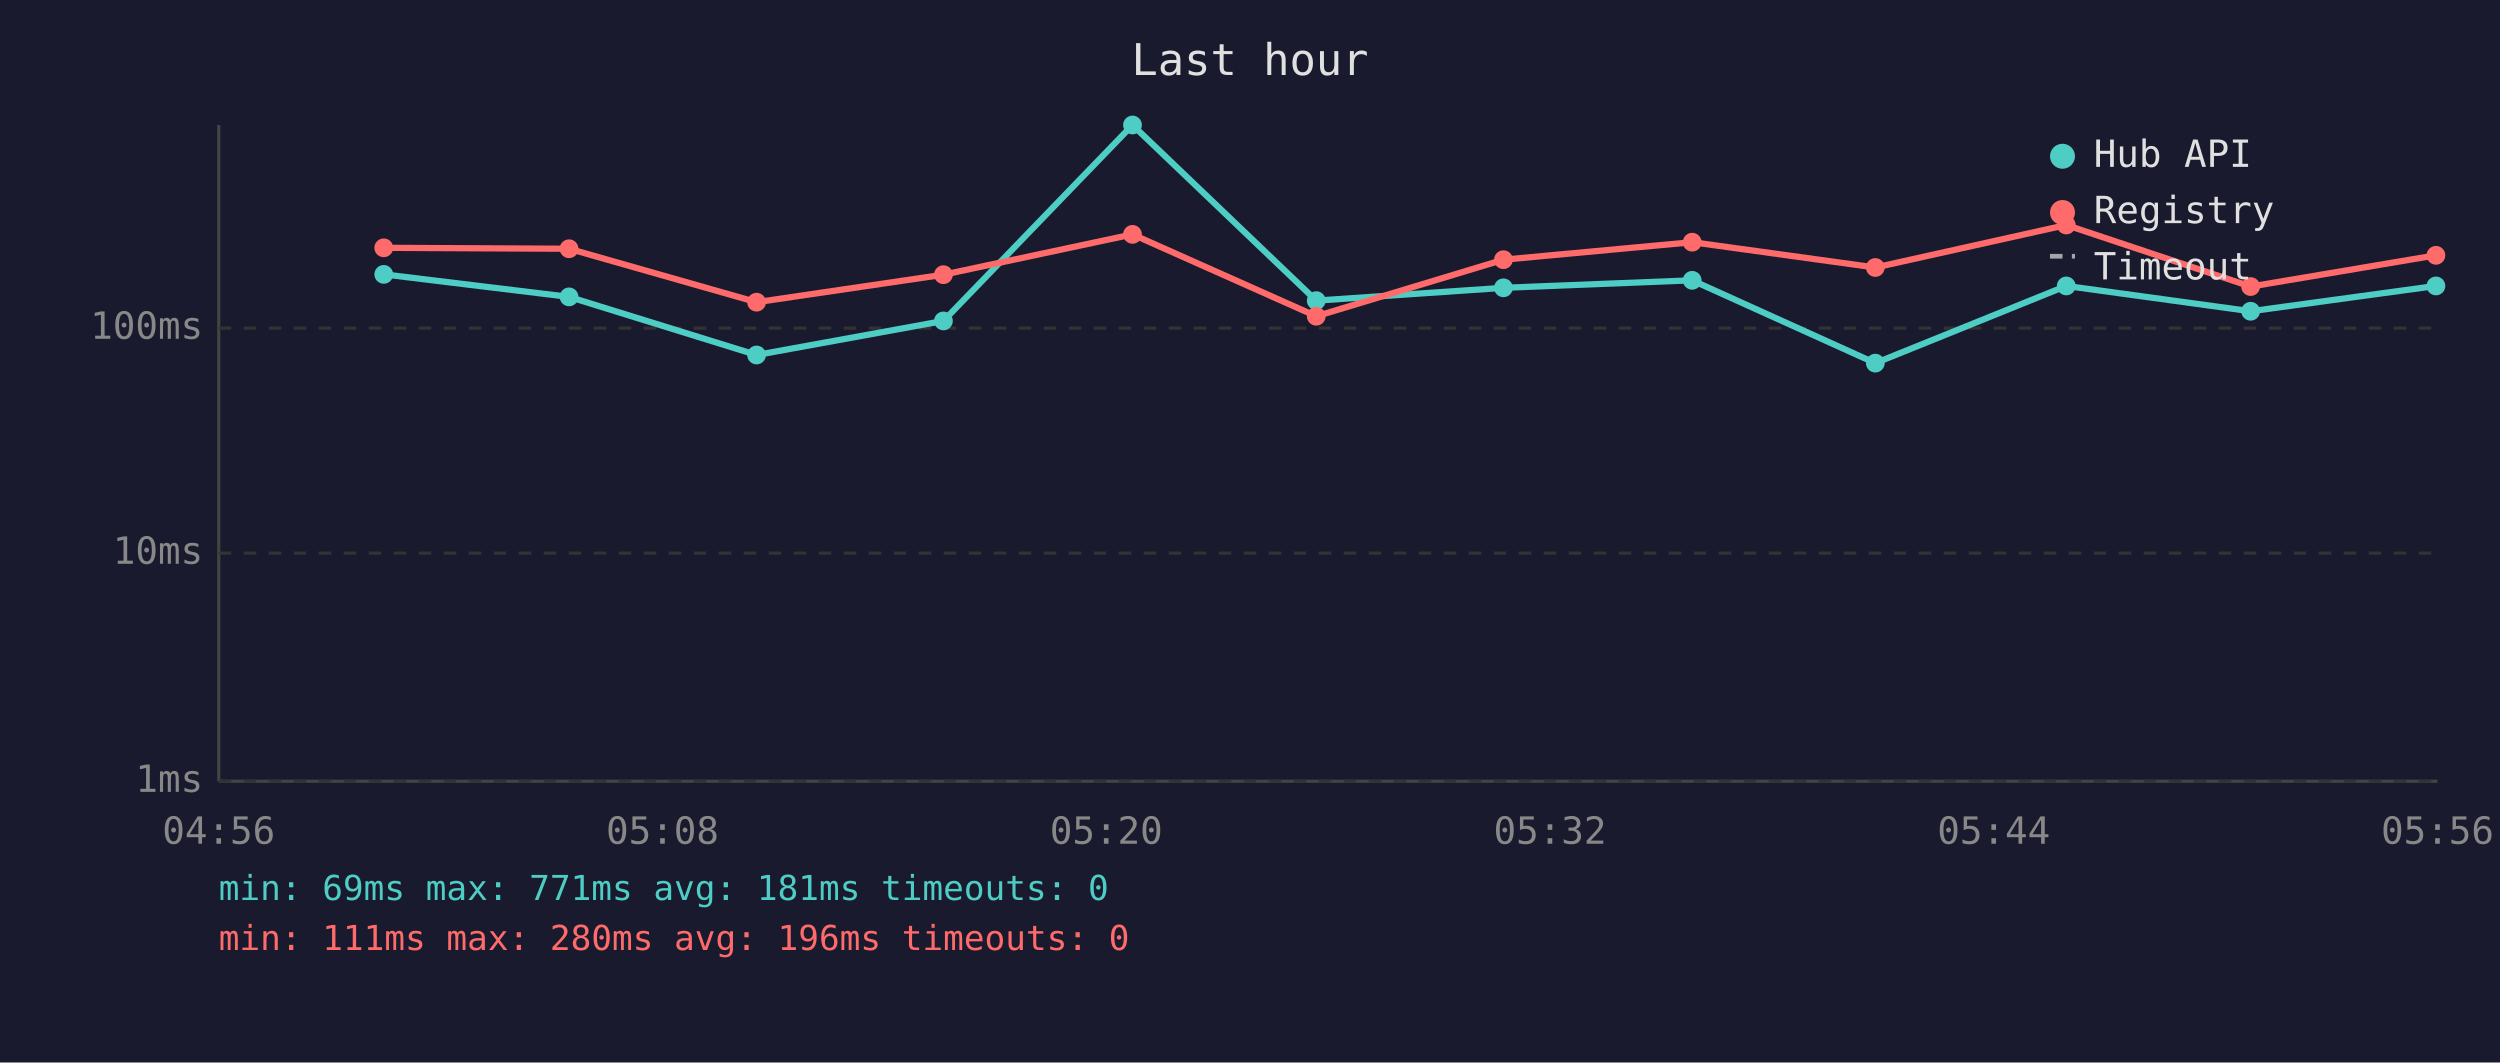
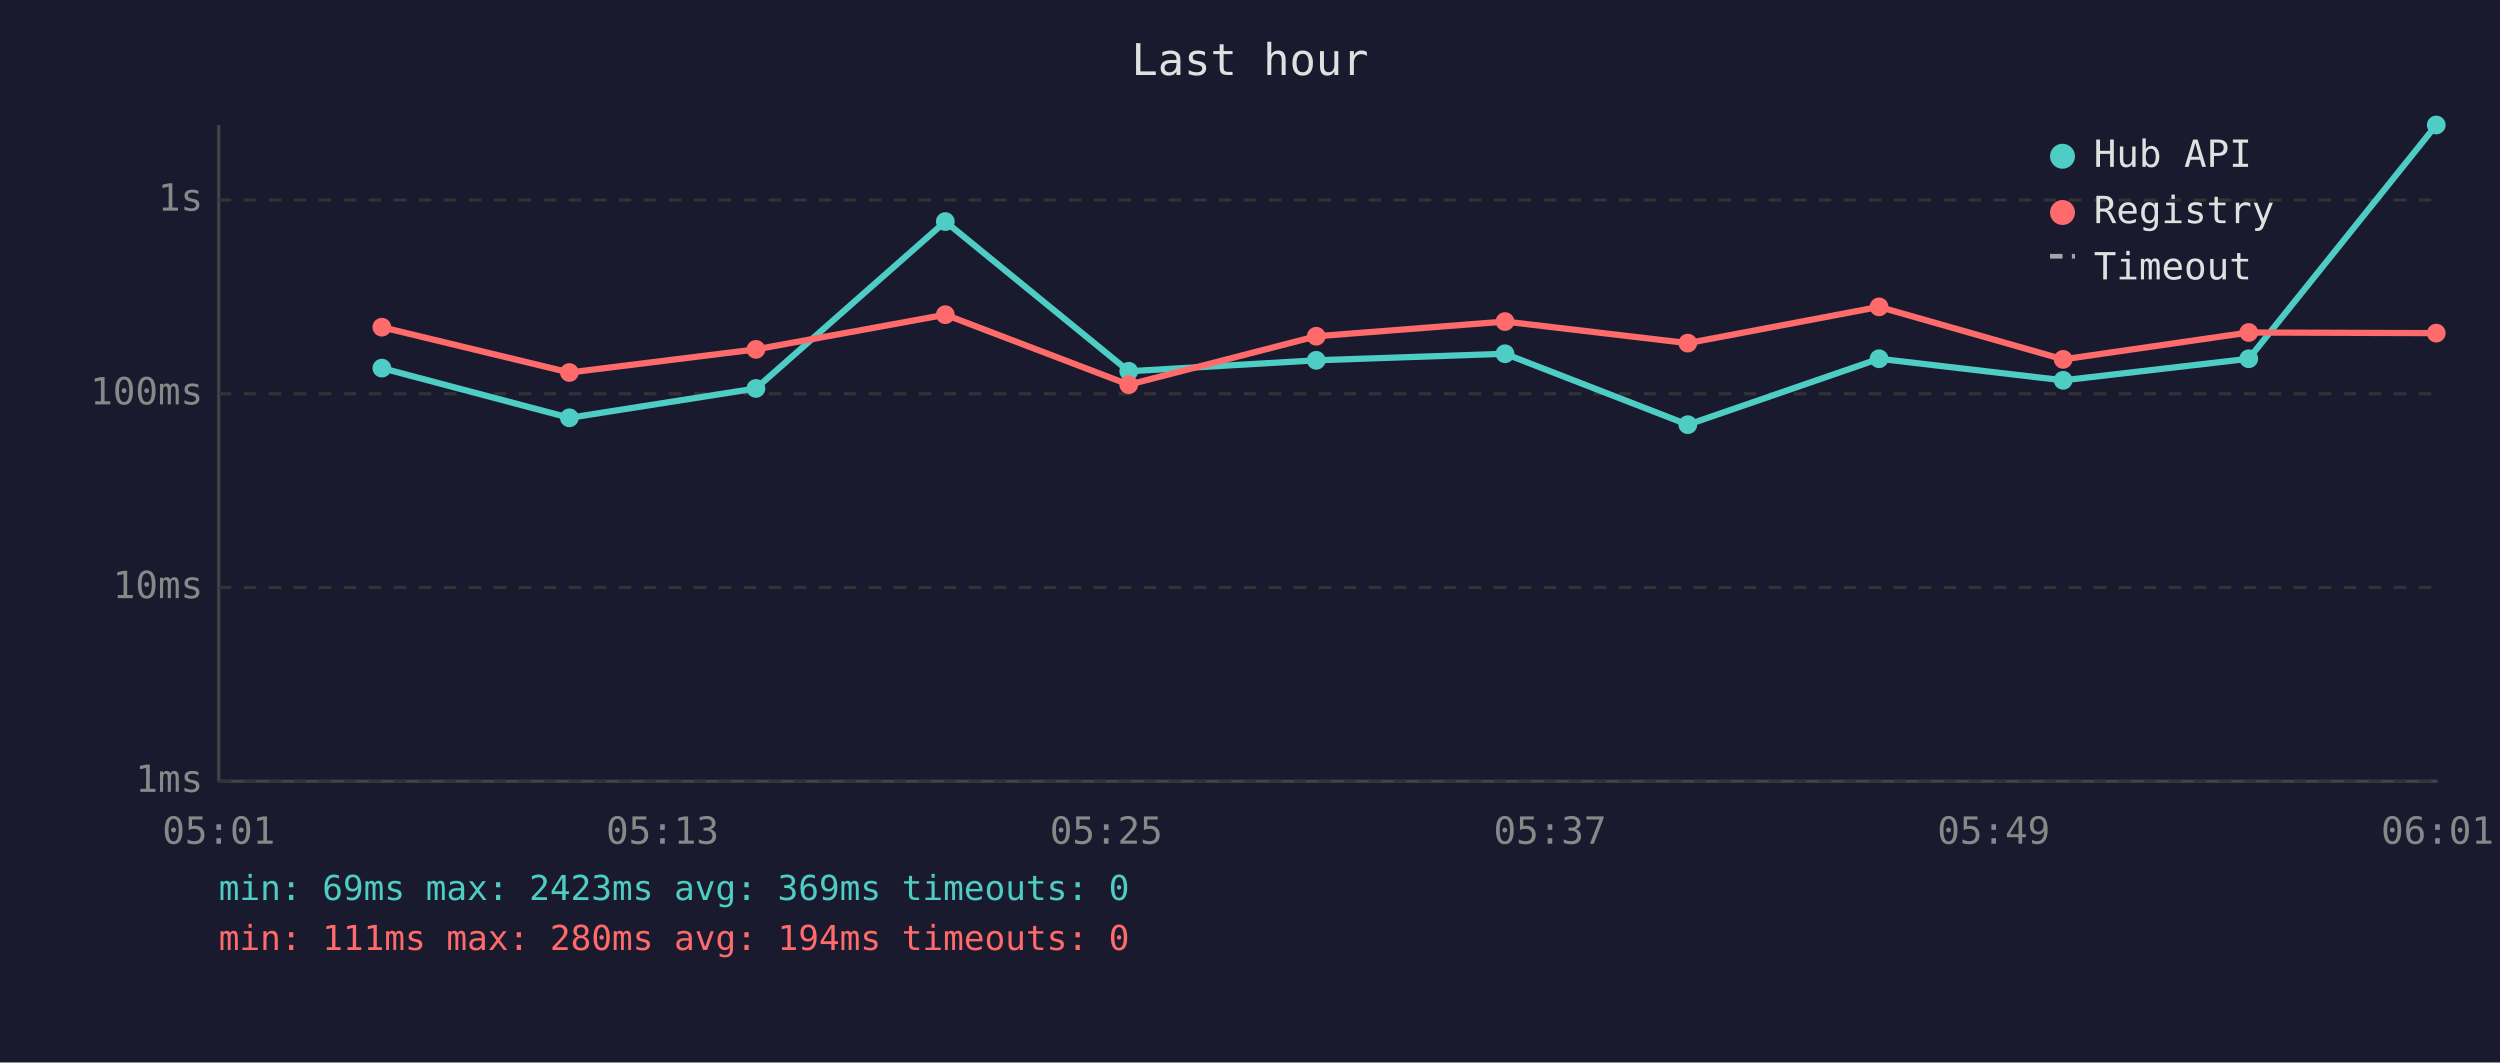
<svg xmlns="http://www.w3.org/2000/svg" viewBox="0 0 800 340" font-family="monospace" font-size="12">
  <rect width="800" height="340" fill="#1a1a2e" />
  <text x="400" y="24" fill="#e0e0e0" font-size="14" text-anchor="middle">Last hour</text>
  <line x1="70" y1="40" x2="70" y2="250" stroke="#444" stroke-width="1" />
  <line x1="70" y1="250" x2="780" y2="250" stroke="#444" stroke-width="1" />
  <line x1="70" y1="250" x2="780" y2="250" stroke="#333" stroke-width="1" stroke-dasharray="4" />
  <text x="65" y="250" fill="#888" text-anchor="end" dominant-baseline="middle">1ms</text>
-   <line x1="70" y1="177" x2="780" y2="177" stroke="#333" stroke-width="1" stroke-dasharray="4" />
-   <text x="65" y="177" fill="#888" text-anchor="end" dominant-baseline="middle">10ms</text>
-   <line x1="70" y1="105" x2="780" y2="105" stroke="#333" stroke-width="1" stroke-dasharray="4" />
-   <text x="65" y="105" fill="#888" text-anchor="end" dominant-baseline="middle">100ms</text>
-   <text x="70" y="270" fill="#888" text-anchor="middle">04:56</text>
-   <text x="212" y="270" fill="#888" text-anchor="middle">05:08</text>
-   <text x="354" y="270" fill="#888" text-anchor="middle">05:20</text>
-   <text x="496" y="270" fill="#888" text-anchor="middle">05:32</text>
-   <text x="638" y="270" fill="#888" text-anchor="middle">05:44</text>
-   <text x="780" y="270" fill="#888" text-anchor="middle">05:56</text>
-   <polyline points="122.8,87.8 182.1,95.0 242.1,113.6 301.9,102.7 362.4,40.0 421.2,96.2 481.1,92.1 541.5,89.7 600.1,116.2 661.2,91.5 720.2,99.6 779.5,91.5" fill="none" stroke="#4ecdc4" stroke-width="2" opacity="1" />
-   <circle cx="122.8" cy="87.8" r="3" fill="#4ecdc4" />
-   <circle cx="182.1" cy="95.0" r="3" fill="#4ecdc4" />
-   <circle cx="242.1" cy="113.6" r="3" fill="#4ecdc4" />
-   <circle cx="301.9" cy="102.7" r="3" fill="#4ecdc4" />
-   <circle cx="362.4" cy="40.0" r="3" fill="#4ecdc4" />
-   <circle cx="421.2" cy="96.2" r="3" fill="#4ecdc4" />
-   <circle cx="481.1" cy="92.1" r="3" fill="#4ecdc4" />
-   <circle cx="541.5" cy="89.7" r="3" fill="#4ecdc4" />
-   <circle cx="600.1" cy="116.2" r="3" fill="#4ecdc4" />
-   <circle cx="661.2" cy="91.5" r="3" fill="#4ecdc4" />
-   <circle cx="720.2" cy="99.6" r="3" fill="#4ecdc4" />
-   <circle cx="779.5" cy="91.5" r="3" fill="#4ecdc4" />
-   <polyline points="122.8,79.3 182.1,79.6 242.1,96.7 301.9,87.9 362.4,75.0 421.2,101.2 481.1,83.1 541.5,77.5 600.1,85.6 661.2,72.0 720.2,91.7 779.5,81.7" fill="none" stroke="#ff6b6b" stroke-width="2" opacity="1" />
-   <circle cx="122.8" cy="79.3" r="3" fill="#ff6b6b" />
-   <circle cx="182.1" cy="79.6" r="3" fill="#ff6b6b" />
-   <circle cx="242.1" cy="96.7" r="3" fill="#ff6b6b" />
-   <circle cx="301.9" cy="87.9" r="3" fill="#ff6b6b" />
-   <circle cx="362.4" cy="75.0" r="3" fill="#ff6b6b" />
-   <circle cx="421.2" cy="101.2" r="3" fill="#ff6b6b" />
-   <circle cx="481.1" cy="83.1" r="3" fill="#ff6b6b" />
-   <circle cx="541.5" cy="77.5" r="3" fill="#ff6b6b" />
-   <circle cx="600.1" cy="85.6" r="3" fill="#ff6b6b" />
-   <circle cx="661.2" cy="72.0" r="3" fill="#ff6b6b" />
-   <circle cx="720.2" cy="91.7" r="3" fill="#ff6b6b" />
-   <circle cx="779.5" cy="81.7" r="3" fill="#ff6b6b" />
+   <line x1="70" y1="188" x2="780" y2="188" stroke="#333" stroke-width="1" stroke-dasharray="4" />
+   <text x="65" y="188" fill="#888" text-anchor="end" dominant-baseline="middle">10ms</text>
+   <line x1="70" y1="126" x2="780" y2="126" stroke="#333" stroke-width="1" stroke-dasharray="4" />
+   <text x="65" y="126" fill="#888" text-anchor="end" dominant-baseline="middle">100ms</text>
+   <line x1="70" y1="64" x2="780" y2="64" stroke="#333" stroke-width="1" stroke-dasharray="4" />
+   <text x="65" y="64" fill="#888" text-anchor="end" dominant-baseline="middle">1s</text>
+   <text x="70" y="270" fill="#888" text-anchor="middle">05:01</text>
+   <text x="212" y="270" fill="#888" text-anchor="middle">05:13</text>
+   <text x="354" y="270" fill="#888" text-anchor="middle">05:25</text>
+   <text x="496" y="270" fill="#888" text-anchor="middle">05:37</text>
+   <text x="638" y="270" fill="#888" text-anchor="middle">05:49</text>
+   <text x="780" y="270" fill="#888" text-anchor="middle">06:01</text>
+   <polyline points="122.2,117.8 182.2,133.7 241.9,124.3 302.5,70.9 361.2,118.8 421.2,115.3 481.6,113.2 540.1,135.9 601.3,114.8 660.2,121.7 719.6,114.8 779.6,40.0" fill="none" stroke="#4ecdc4" stroke-width="2" opacity="1" />
+   <circle cx="122.2" cy="117.8" r="3" fill="#4ecdc4" />
+   <circle cx="182.2" cy="133.7" r="3" fill="#4ecdc4" />
+   <circle cx="241.9" cy="124.3" r="3" fill="#4ecdc4" />
+   <circle cx="302.5" cy="70.9" r="3" fill="#4ecdc4" />
+   <circle cx="361.2" cy="118.8" r="3" fill="#4ecdc4" />
+   <circle cx="421.2" cy="115.3" r="3" fill="#4ecdc4" />
+   <circle cx="481.6" cy="113.2" r="3" fill="#4ecdc4" />
+   <circle cx="540.1" cy="135.9" r="3" fill="#4ecdc4" />
+   <circle cx="601.3" cy="114.8" r="3" fill="#4ecdc4" />
+   <circle cx="660.2" cy="121.7" r="3" fill="#4ecdc4" />
+   <circle cx="719.6" cy="114.8" r="3" fill="#4ecdc4" />
+   <circle cx="779.6" cy="40.0" r="3" fill="#4ecdc4" />
+   <polyline points="122.2,104.7 182.2,119.2 241.9,111.8 302.5,100.7 361.2,123.1 421.2,107.6 481.6,102.9 540.1,109.8 601.3,98.2 660.2,115.0 719.6,106.4 779.6,106.6" fill="none" stroke="#ff6b6b" stroke-width="2" opacity="1" />
+   <circle cx="122.2" cy="104.7" r="3" fill="#ff6b6b" />
+   <circle cx="182.2" cy="119.2" r="3" fill="#ff6b6b" />
+   <circle cx="241.9" cy="111.8" r="3" fill="#ff6b6b" />
+   <circle cx="302.5" cy="100.7" r="3" fill="#ff6b6b" />
+   <circle cx="361.2" cy="123.1" r="3" fill="#ff6b6b" />
+   <circle cx="421.2" cy="107.6" r="3" fill="#ff6b6b" />
+   <circle cx="481.6" cy="102.9" r="3" fill="#ff6b6b" />
+   <circle cx="540.1" cy="109.8" r="3" fill="#ff6b6b" />
+   <circle cx="601.3" cy="98.2" r="3" fill="#ff6b6b" />
+   <circle cx="660.2" cy="115.0" r="3" fill="#ff6b6b" />
+   <circle cx="719.6" cy="106.4" r="3" fill="#ff6b6b" />
+   <circle cx="779.6" cy="106.6" r="3" fill="#ff6b6b" />
  <circle cx="660" cy="50" r="4" fill="#4ecdc4" />
  <text x="670" y="50" fill="#e0e0e0" dominant-baseline="middle">Hub API</text>
  <circle cx="660" cy="68" r="4" fill="#ff6b6b" />
  <text x="670" y="68" fill="#e0e0e0" dominant-baseline="middle">Registry</text>
  <line x1="656" y1="82" x2="664" y2="82" stroke="#e0e0e0" stroke-width="1.5" stroke-dasharray="4,3" opacity="0.7" />
  <text x="670" y="86" fill="#e0e0e0" dominant-baseline="middle">Timeout</text>
-   <text x="70" y="288" fill="#4ecdc4" font-size="11">min: 69ms  max: 771ms  avg: 181ms  timeouts: 0</text>
-   <text x="70" y="304" fill="#ff6b6b" font-size="11">min: 111ms  max: 280ms  avg: 196ms  timeouts: 0</text>
+   <text x="70" y="288" fill="#4ecdc4" font-size="11">min: 69ms  max: 2423ms  avg: 369ms  timeouts: 0</text>
+   <text x="70" y="304" fill="#ff6b6b" font-size="11">min: 111ms  max: 280ms  avg: 194ms  timeouts: 0</text>
</svg>
